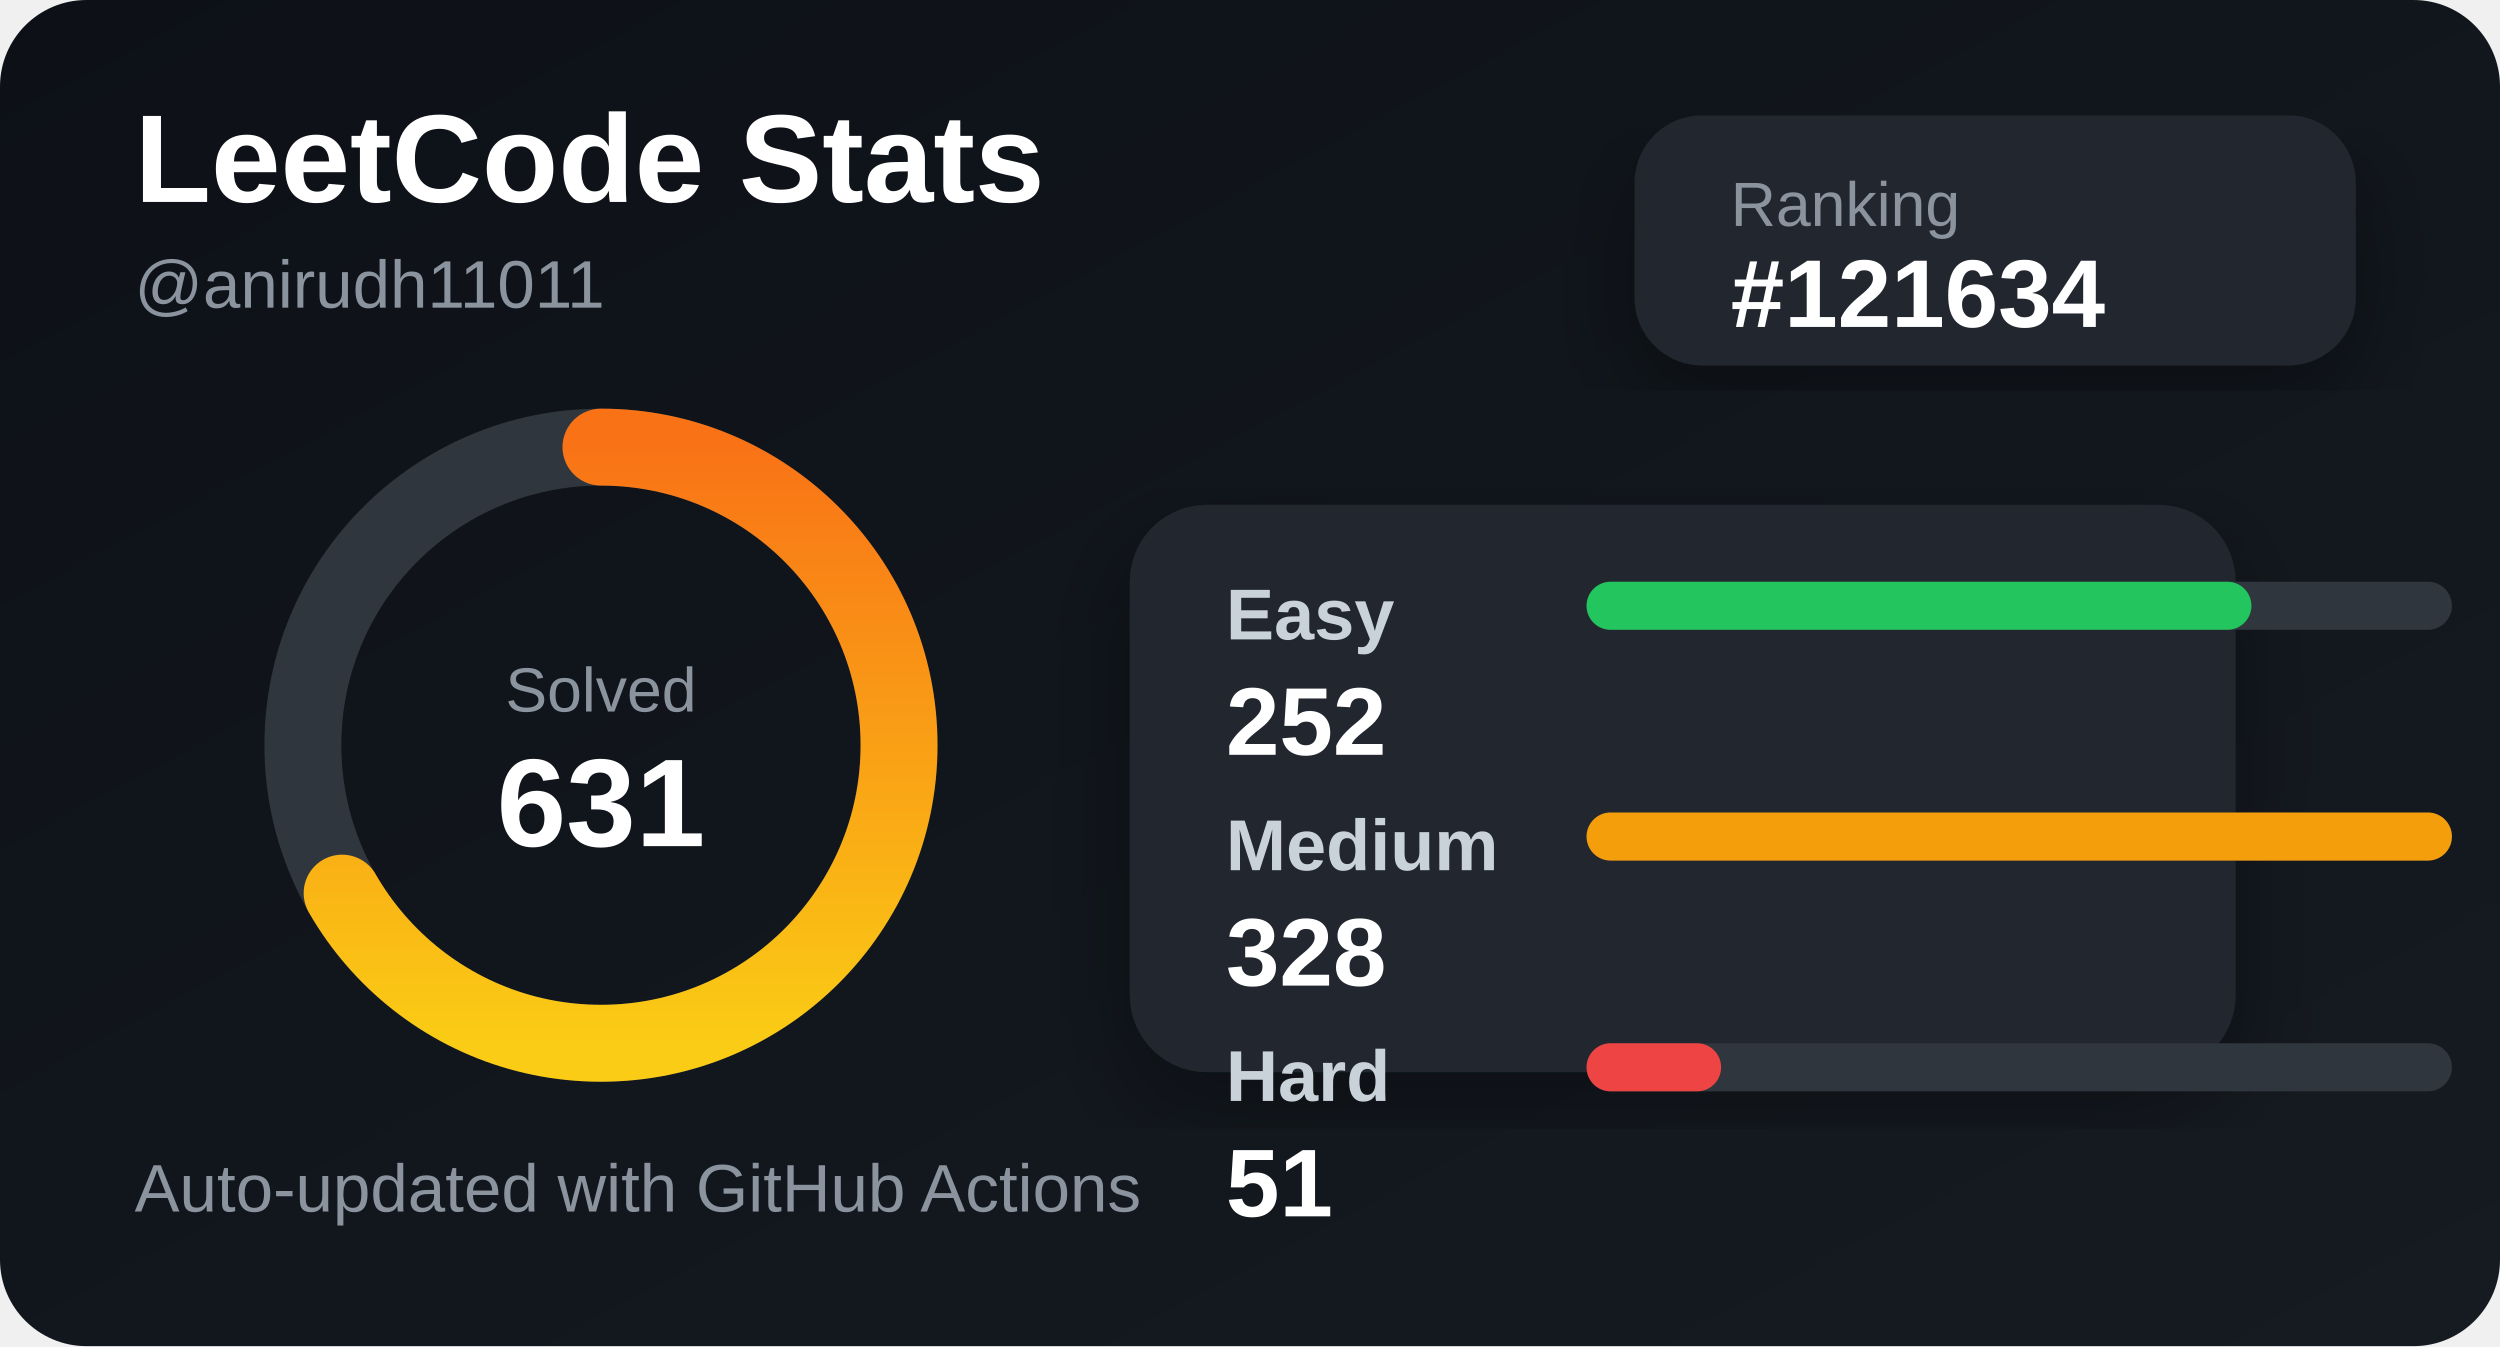
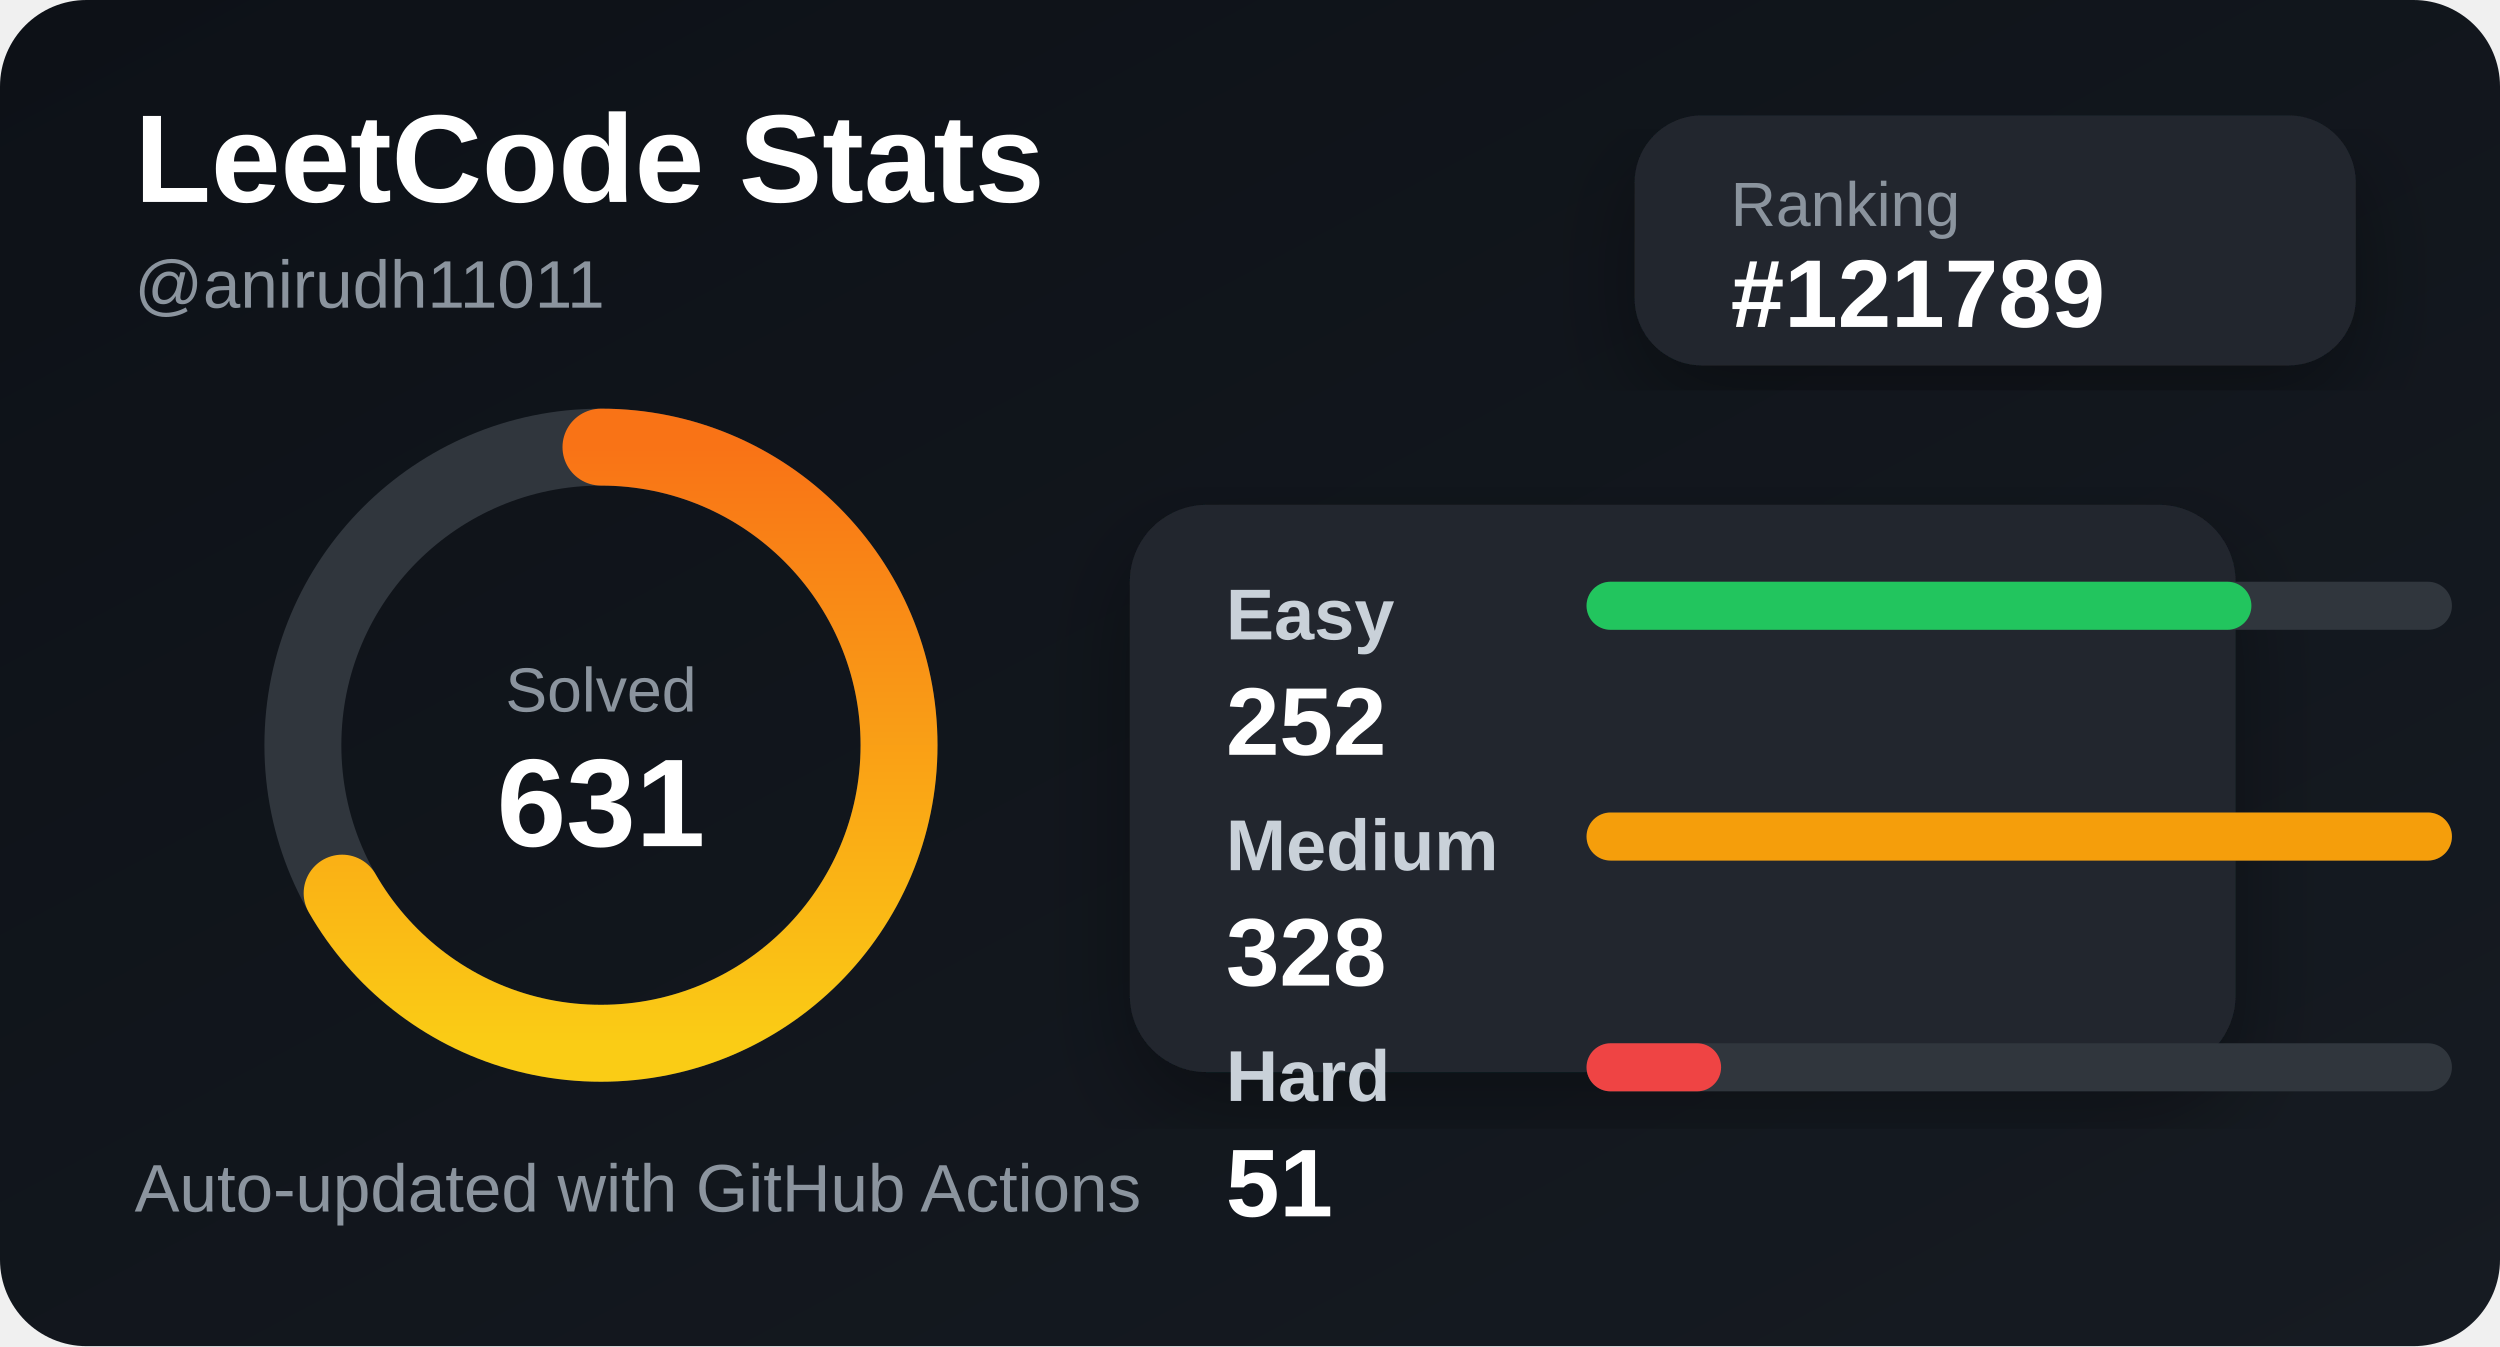
<svg xmlns="http://www.w3.org/2000/svg" width="520" height="280" viewBox="0 0 520 280">
  <defs>
    <linearGradient id="bg" x1="0" y1="0" x2="1" y2="1">
      <stop offset="0%" stop-color="#0d1117" />
      <stop offset="100%" stop-color="#161b22" />
    </linearGradient>
    <linearGradient id="accent" x1="0" y1="0" x2="1" y2="0">
      <stop offset="0%" stop-color="#facc15" />
      <stop offset="100%" stop-color="#f97316" />
    </linearGradient>
    <filter id="shadow">
      <feDropShadow dx="0" dy="8" stdDeviation="10" flood-color="#000" flood-opacity="0.35" />
    </filter>
  </defs>
  <style>
    .title { fill: #ffffff; font: 700 26px Arial, sans-serif; }
    .subtitle { fill: #8b949e; font: 500 14px Arial, sans-serif; }
    .label { fill: #c9d1d9; font: 600 15px Arial, sans-serif; }
    .value { fill: #ffffff; font: 700 20px Arial, sans-serif; }
    .small { fill: #8b949e; font: 500 13px Arial, sans-serif; }
  </style>
  <rect width="520" height="280" rx="18" fill="url(#bg)" />
  <text x="28" y="42" class="title">LeetCode Stats</text>
  <text x="28" y="64" class="subtitle">@anirudh11011</text>
  <rect x="340" y="24" width="150" height="52" rx="14" fill="#21262d" filter="url(#shadow)" />
  <text x="360" y="47" class="small">Ranking</text>
-   <text x="360" y="68" class="value">#121634</text>
+   <text x="360" y="68" class="value">#121789</text>
  <circle cx="125" cy="155" r="62" fill="none" stroke="#30363d" stroke-width="16" />
  <circle cx="125" cy="155" r="62" fill="none" stroke="url(#accent)" stroke-width="16" stroke-linecap="round" stroke-dasharray="260 390" transform="rotate(-90 125 155)" />
  <text x="125" y="148" text-anchor="middle" class="small">Solved</text>
  <text x="125" y="176" text-anchor="middle" class="title">631</text>
  <rect x="235" y="105" width="230" height="118" rx="16" fill="#21262d" filter="url(#shadow)" />
  <text x="255" y="133" class="label">Easy</text>
  <rect x="330" y="121" width="180" height="10" rx="5" fill="#30363d" />
  <rect x="330" y="121" width="138.293" height="10" rx="5" fill="#22c55e" />
  <text x="255" y="157" class="value">252</text>
  <text x="255" y="181" class="label">Medium</text>
  <rect x="330" y="169" width="180" height="10" rx="5" fill="#30363d" />
  <rect x="330" y="169" width="180" height="10" rx="5" fill="#f59e0b" />
  <text x="255" y="205" class="value">328</text>
  <text x="255" y="229" class="label">Hard</text>
  <rect x="330" y="217" width="180" height="10" rx="5" fill="#30363d" />
  <rect x="330" y="217" width="27.988" height="10" rx="5" fill="#ef4444" />
  <text x="255" y="253" class="value">51</text>
  <text x="28" y="252" class="subtitle">Auto-updated with GitHub Actions</text>
</svg>
